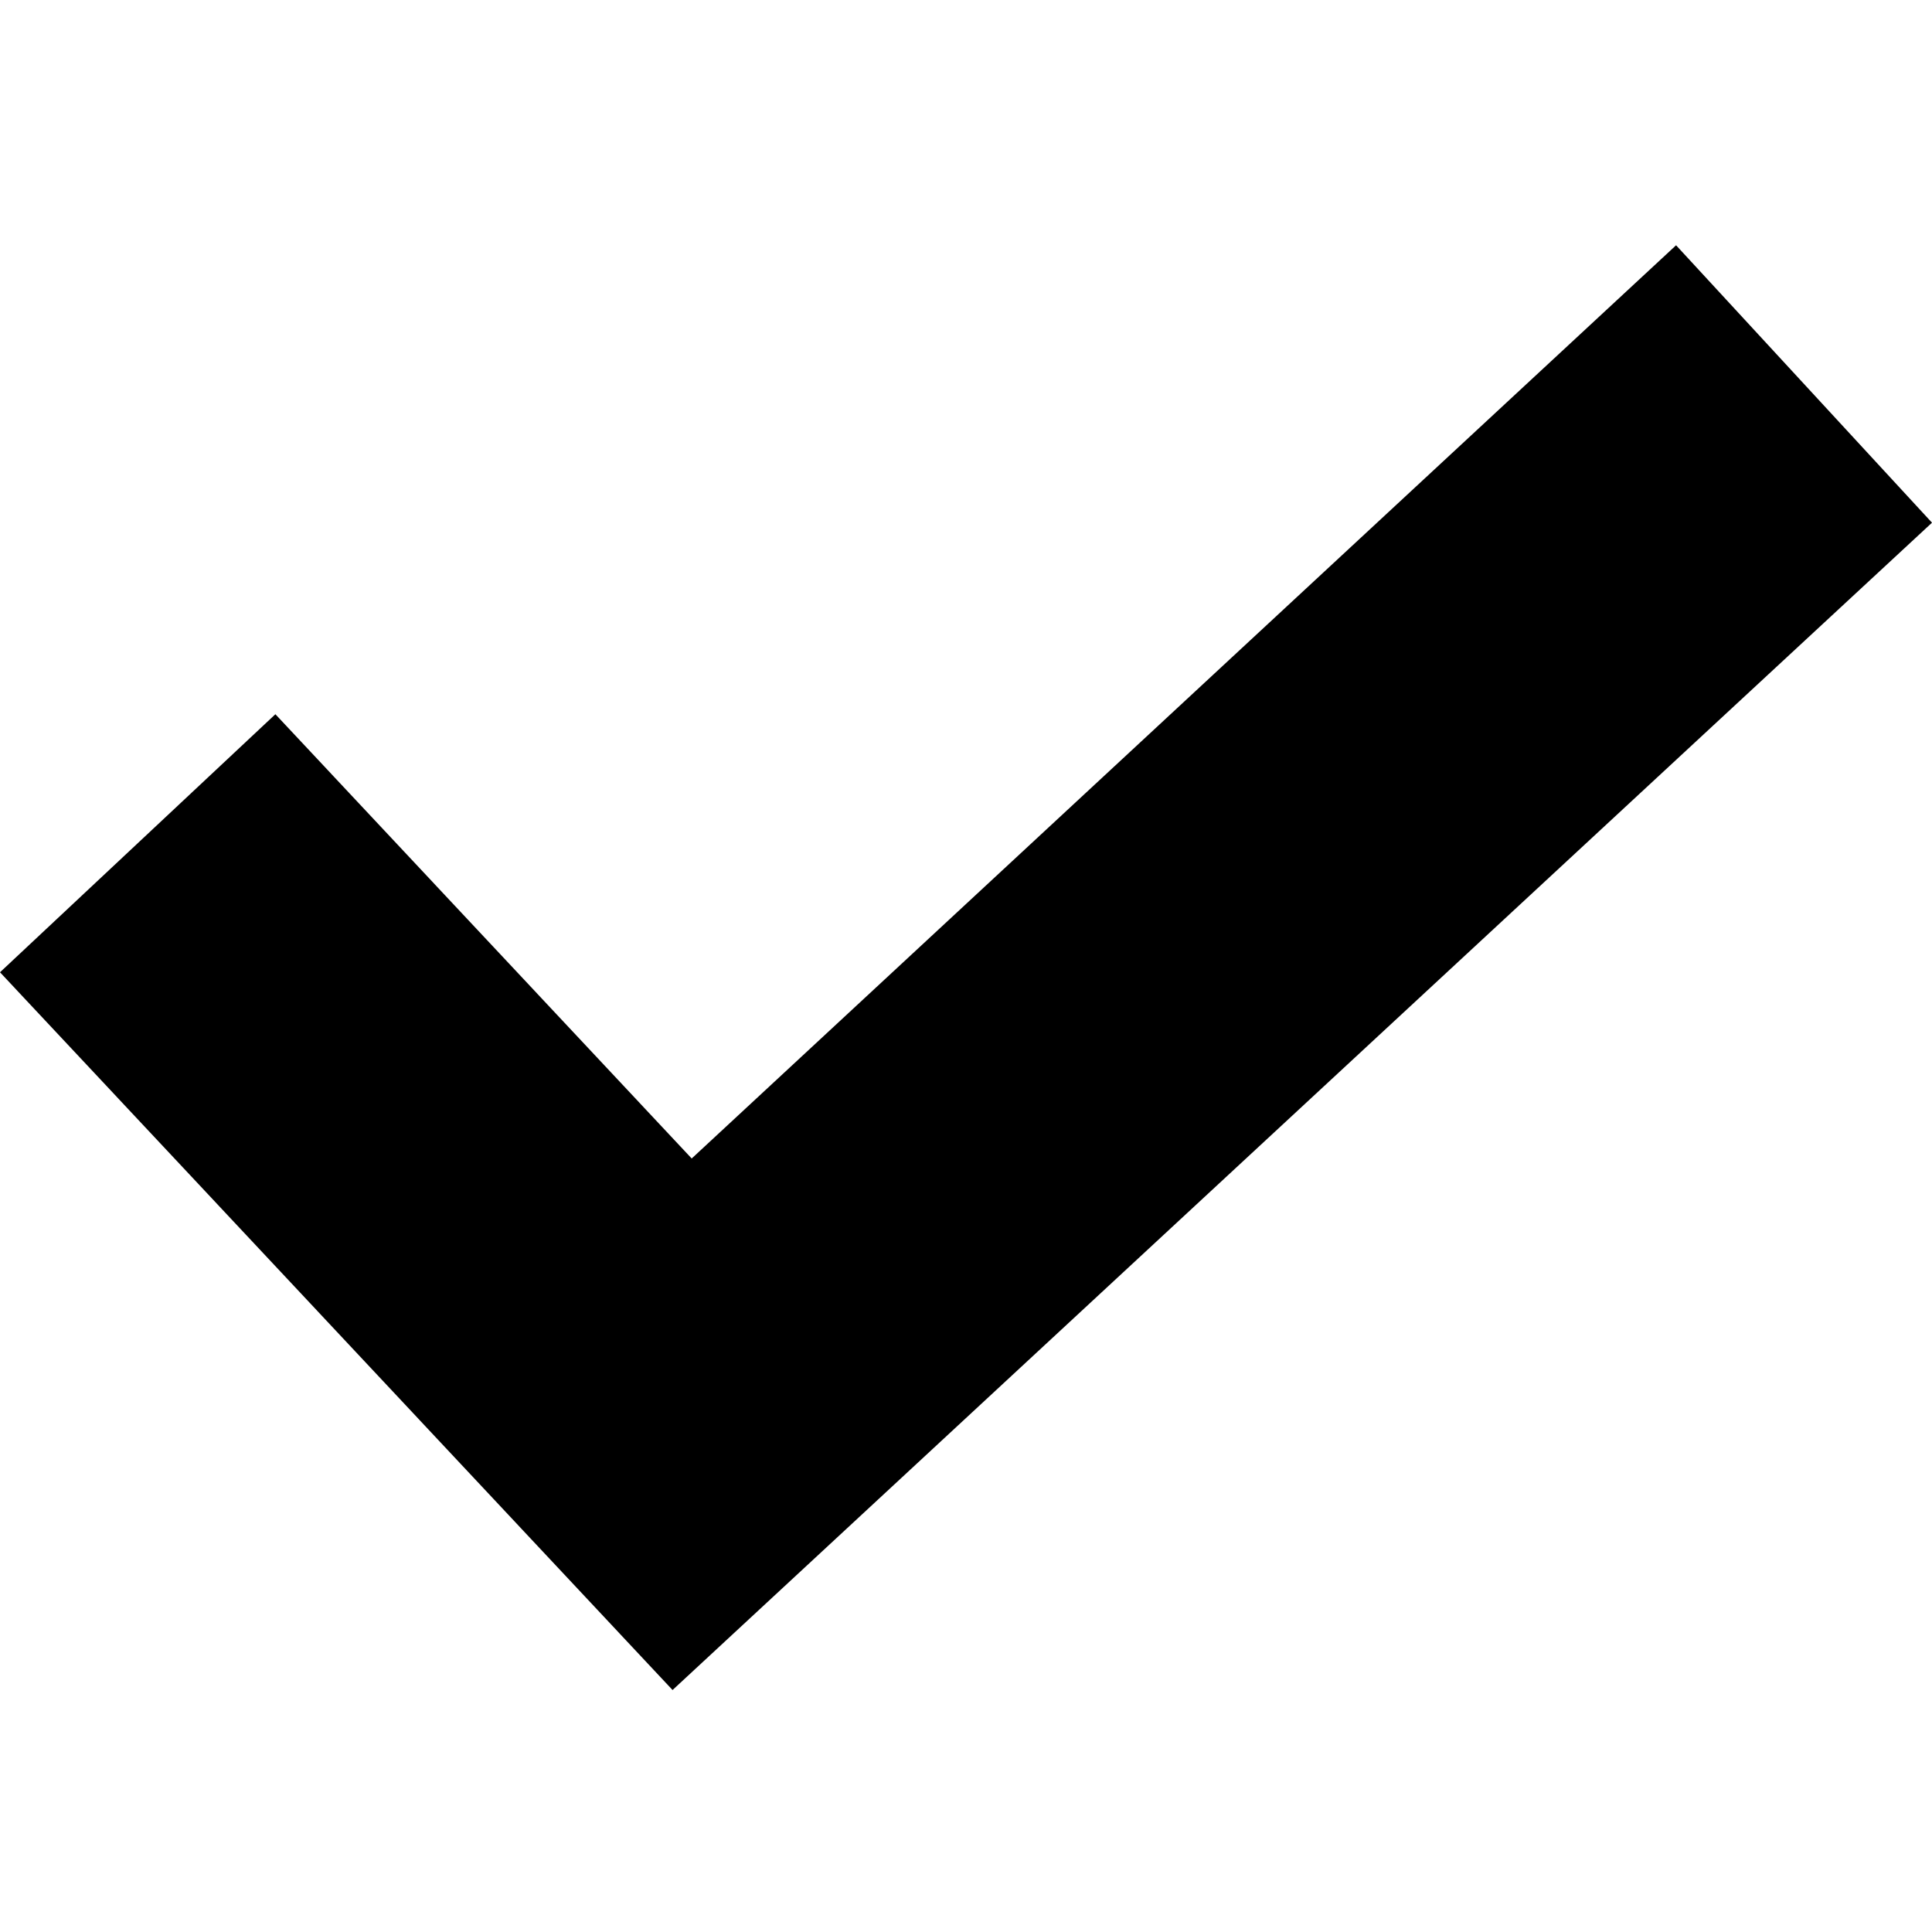
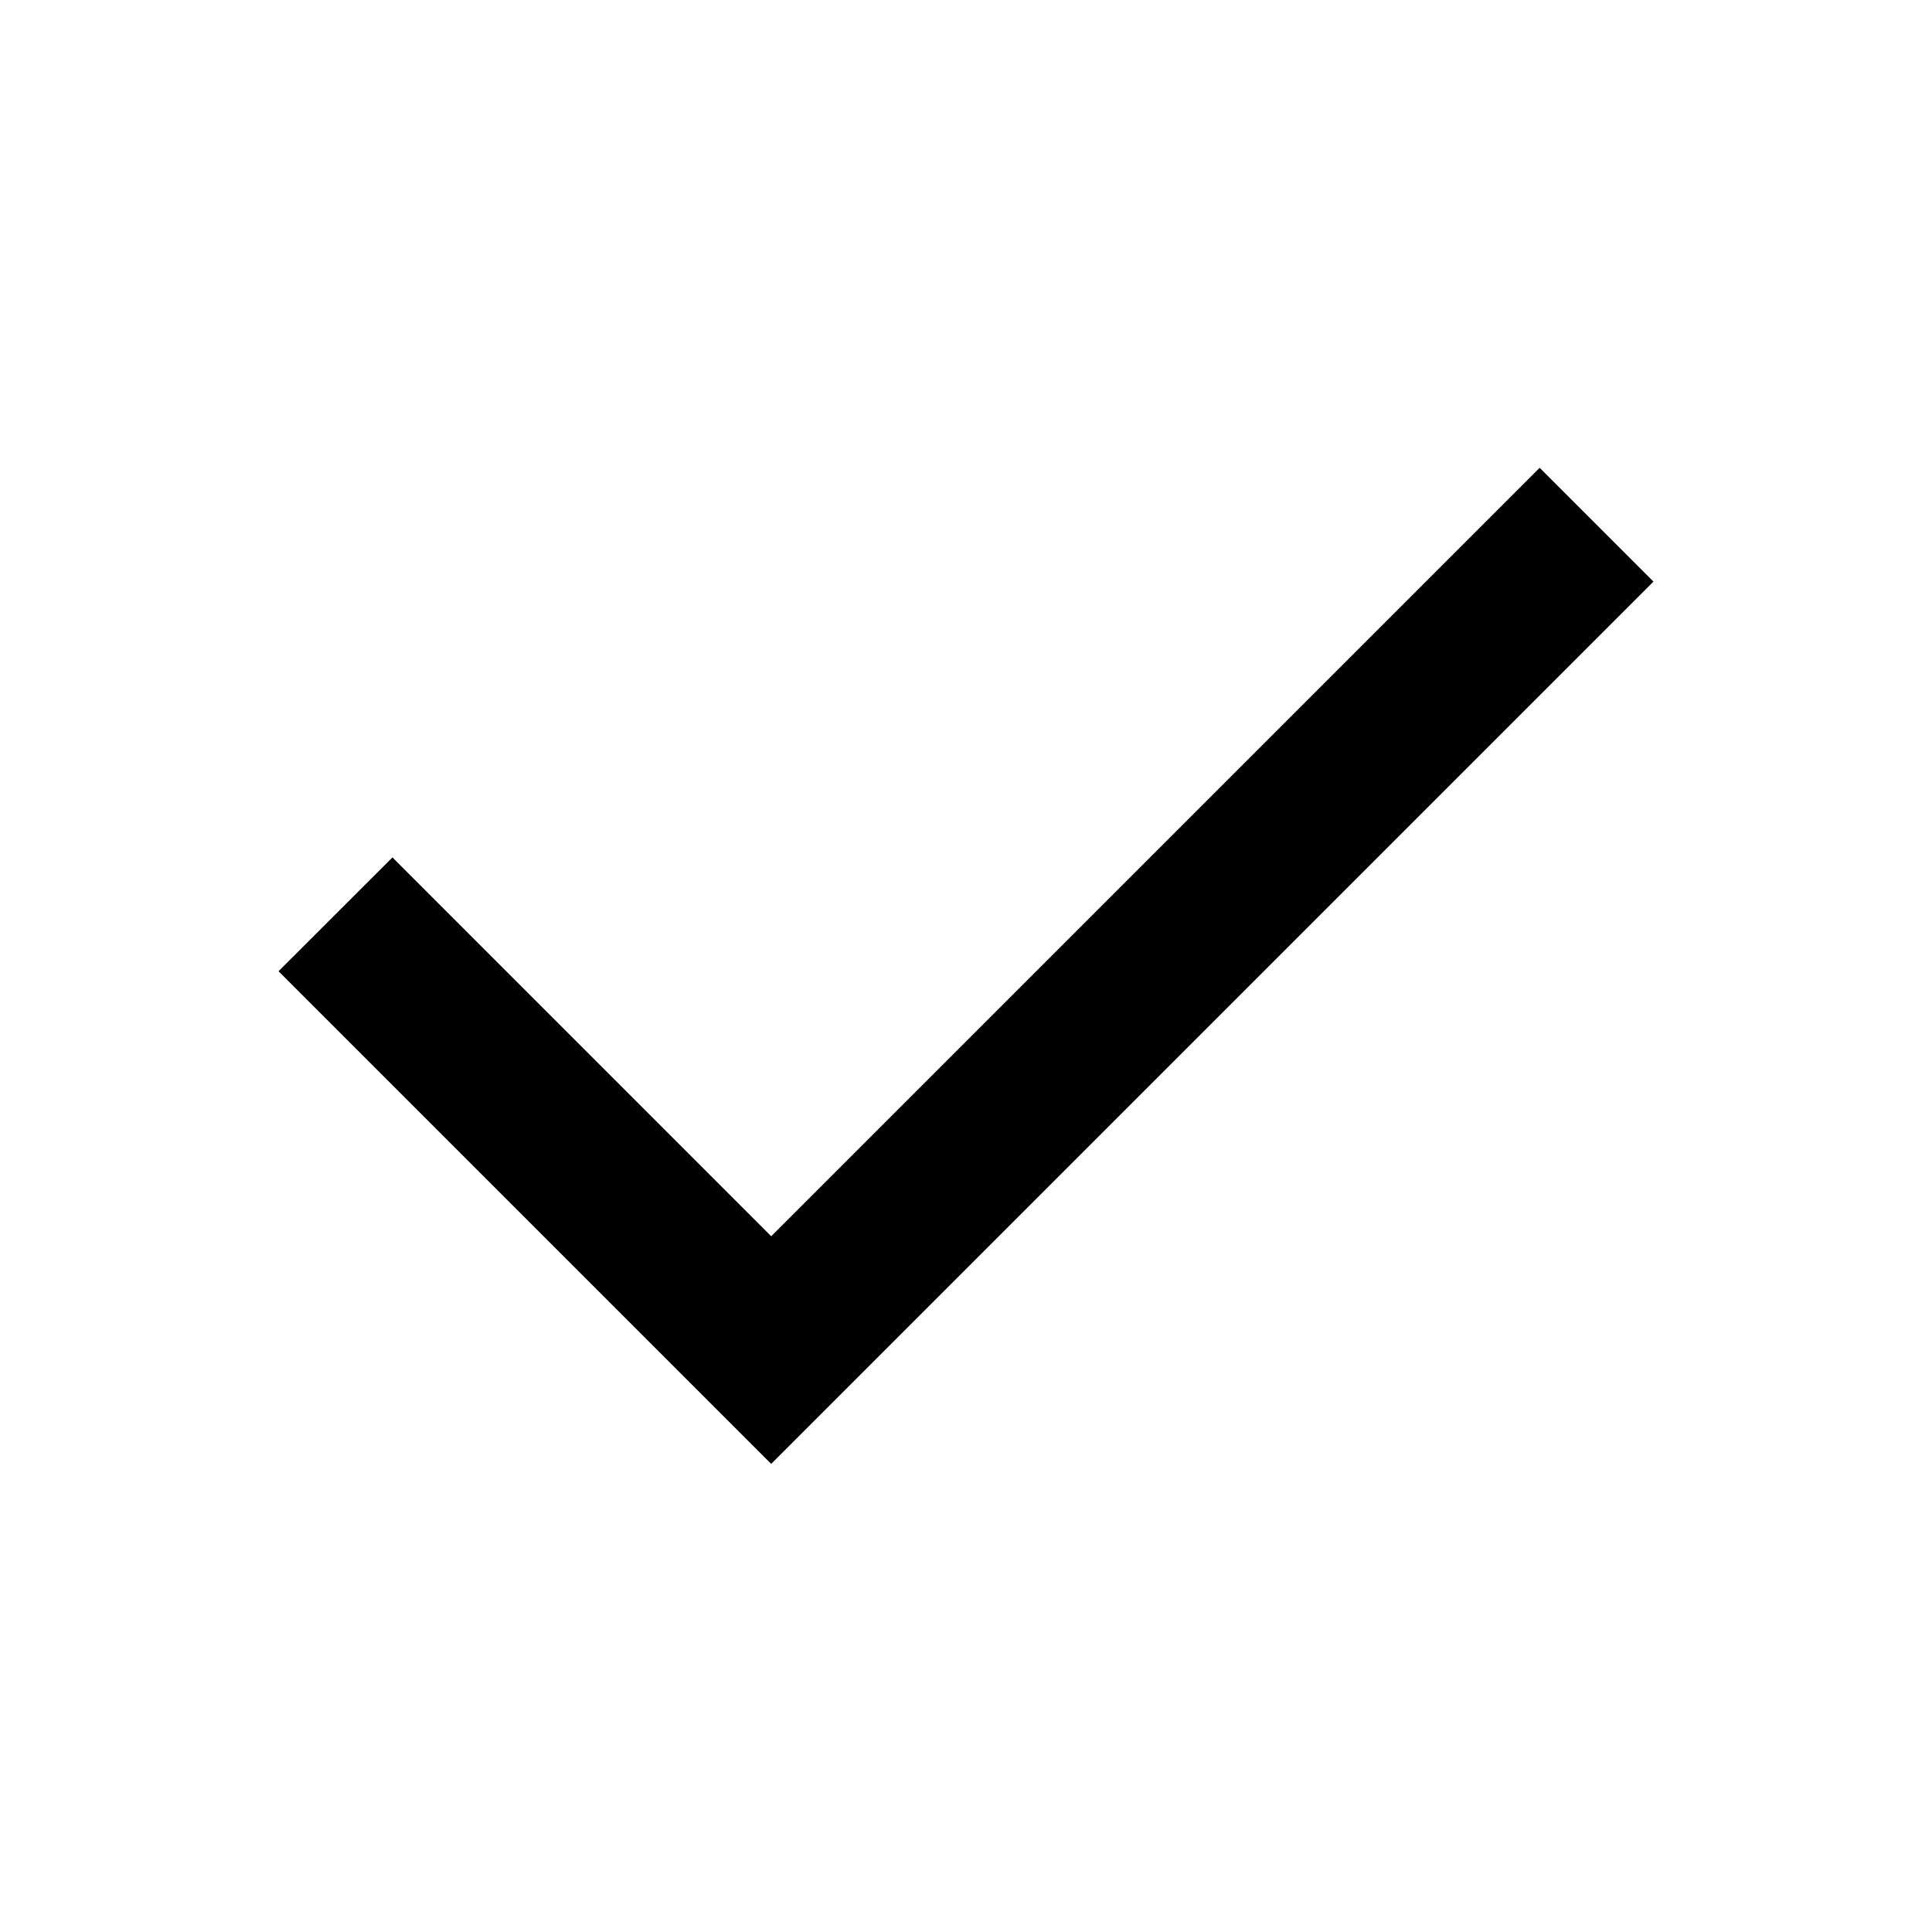
- <svg xmlns="http://www.w3.org/2000/svg" height="512pt" viewBox="0 -65 512 512" width="512pt">
-   <path d="M444.176 0 183.305 242.012 72.98 124.277 0 192.664l178.234 190.207L512 73.52zm0 0" />
+ <svg xmlns="http://www.w3.org/2000/svg" height="512" viewBox="0 0 24 24" width="512">
+   <path clip-rule="evenodd" d="M20.54 7.225 9.58 18.185l-6.12-6.12 1.415-1.414 4.705 4.706 9.546-9.546z" />
</svg>
